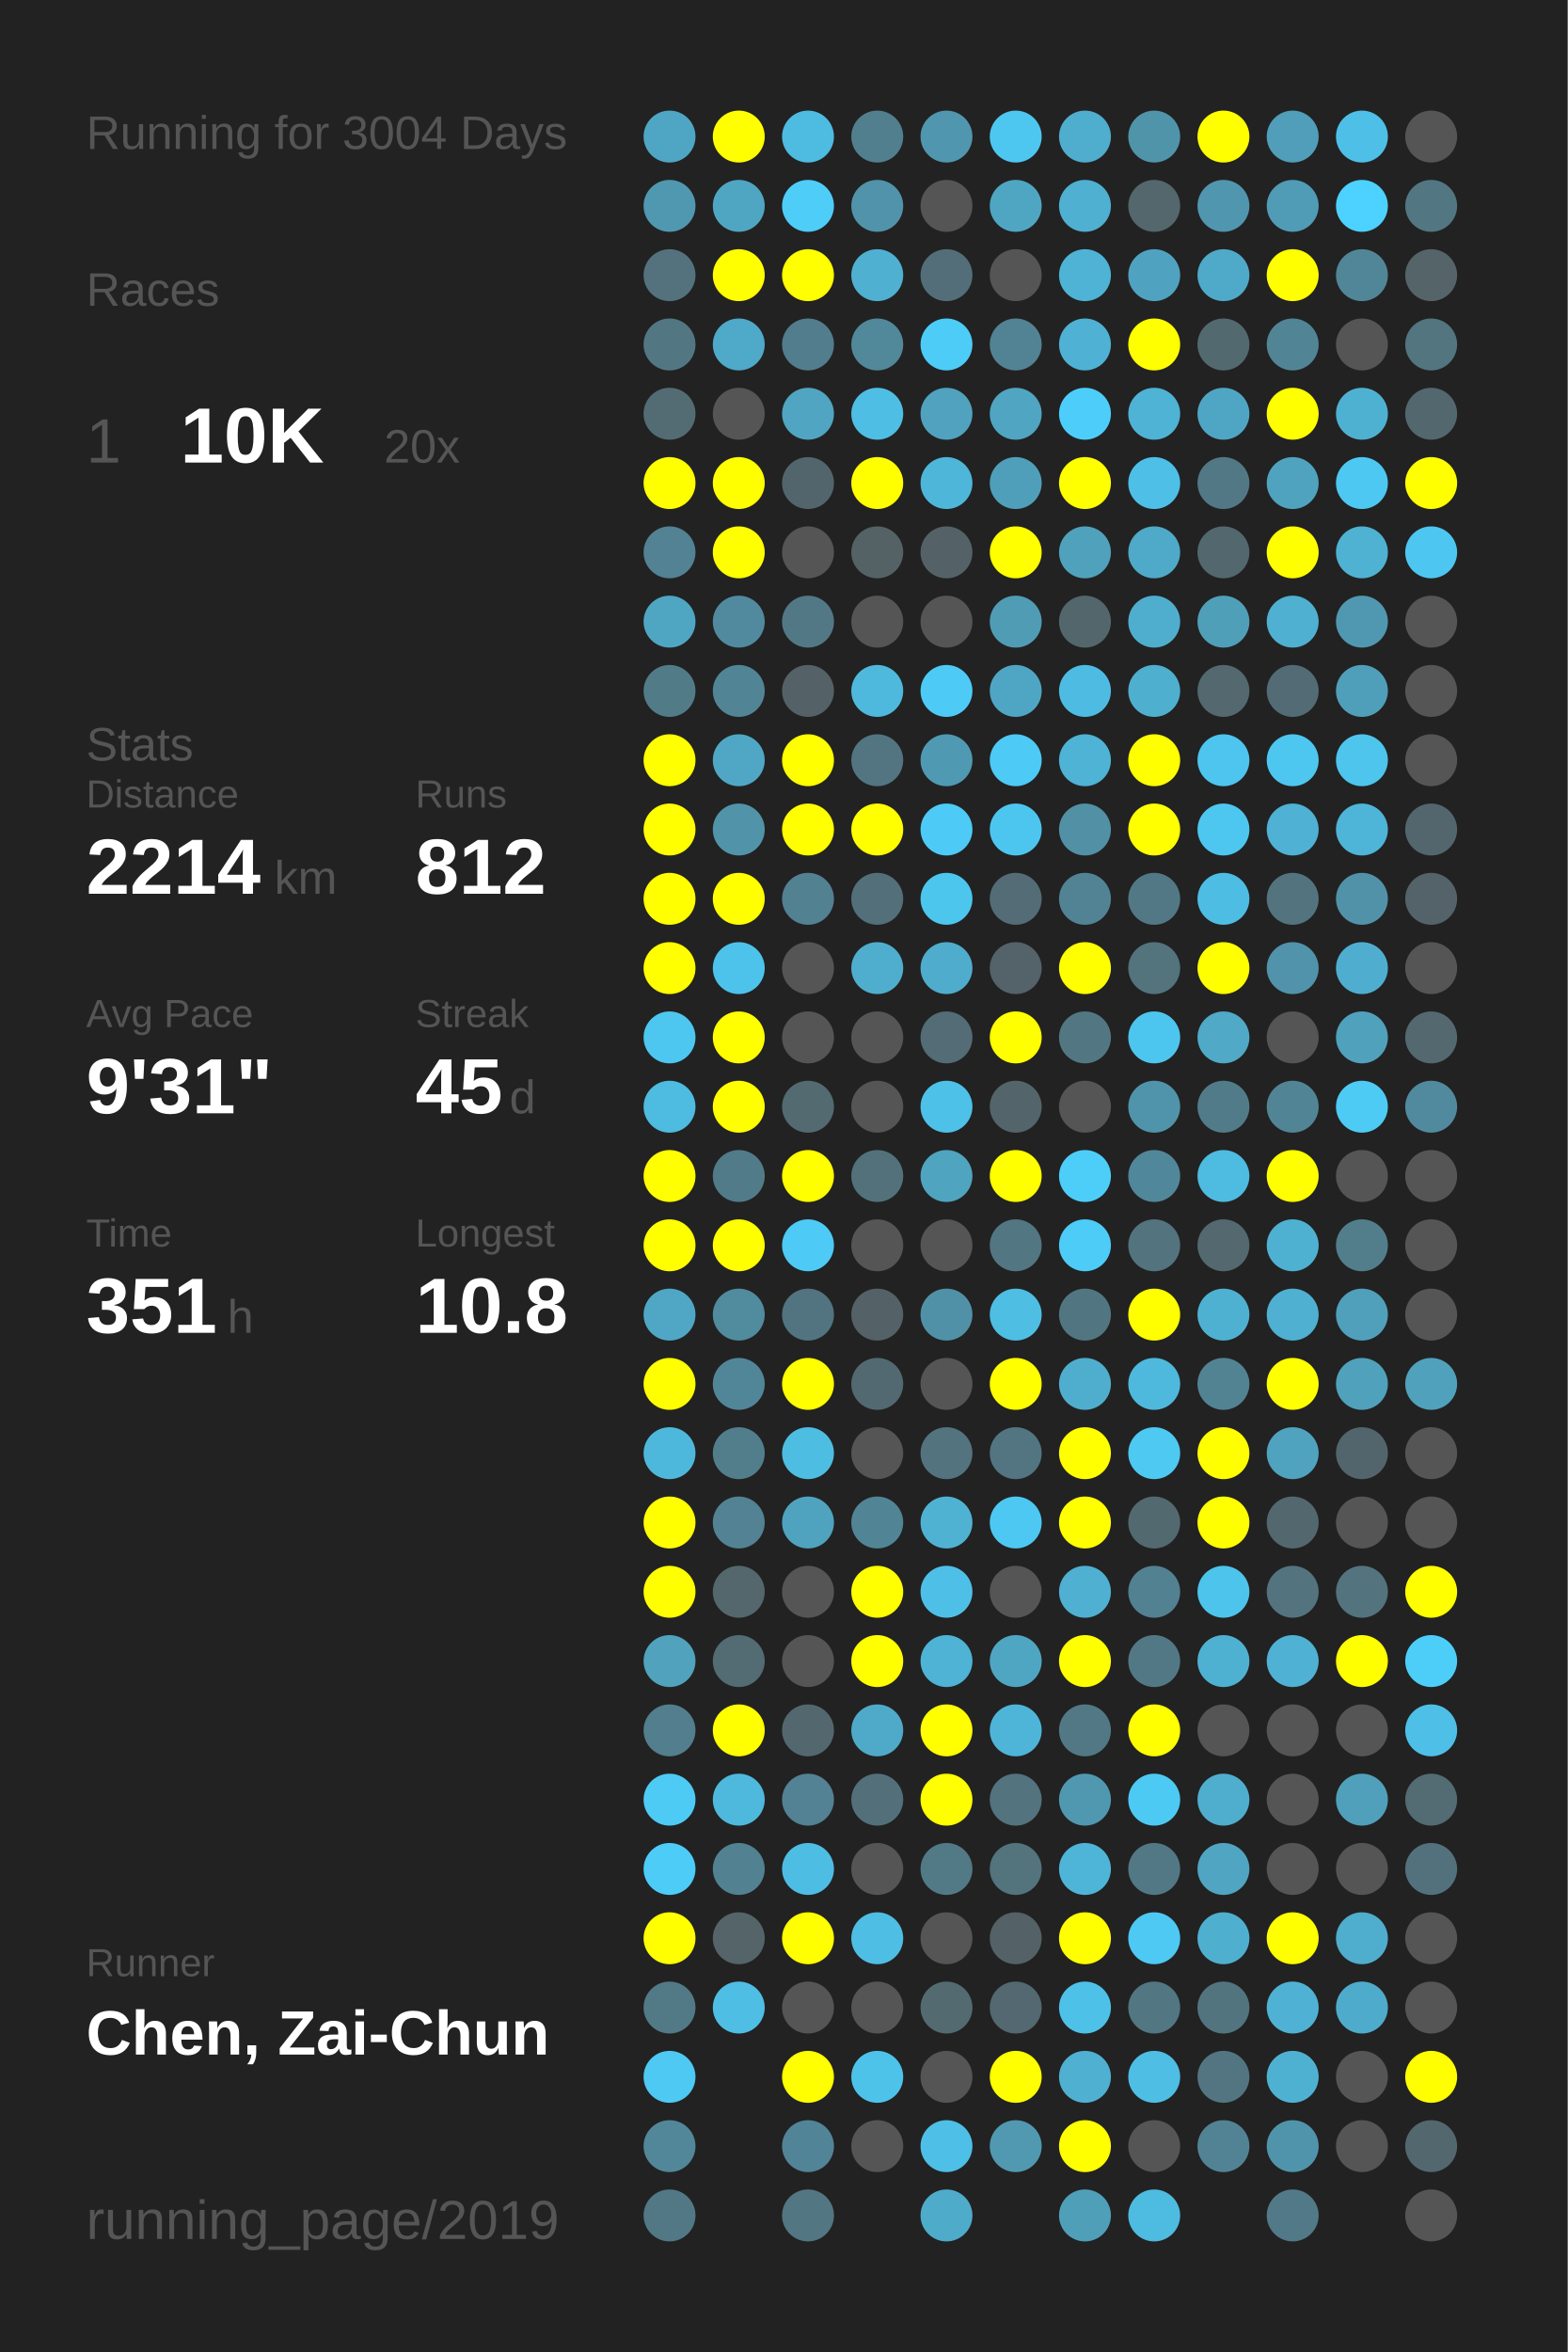
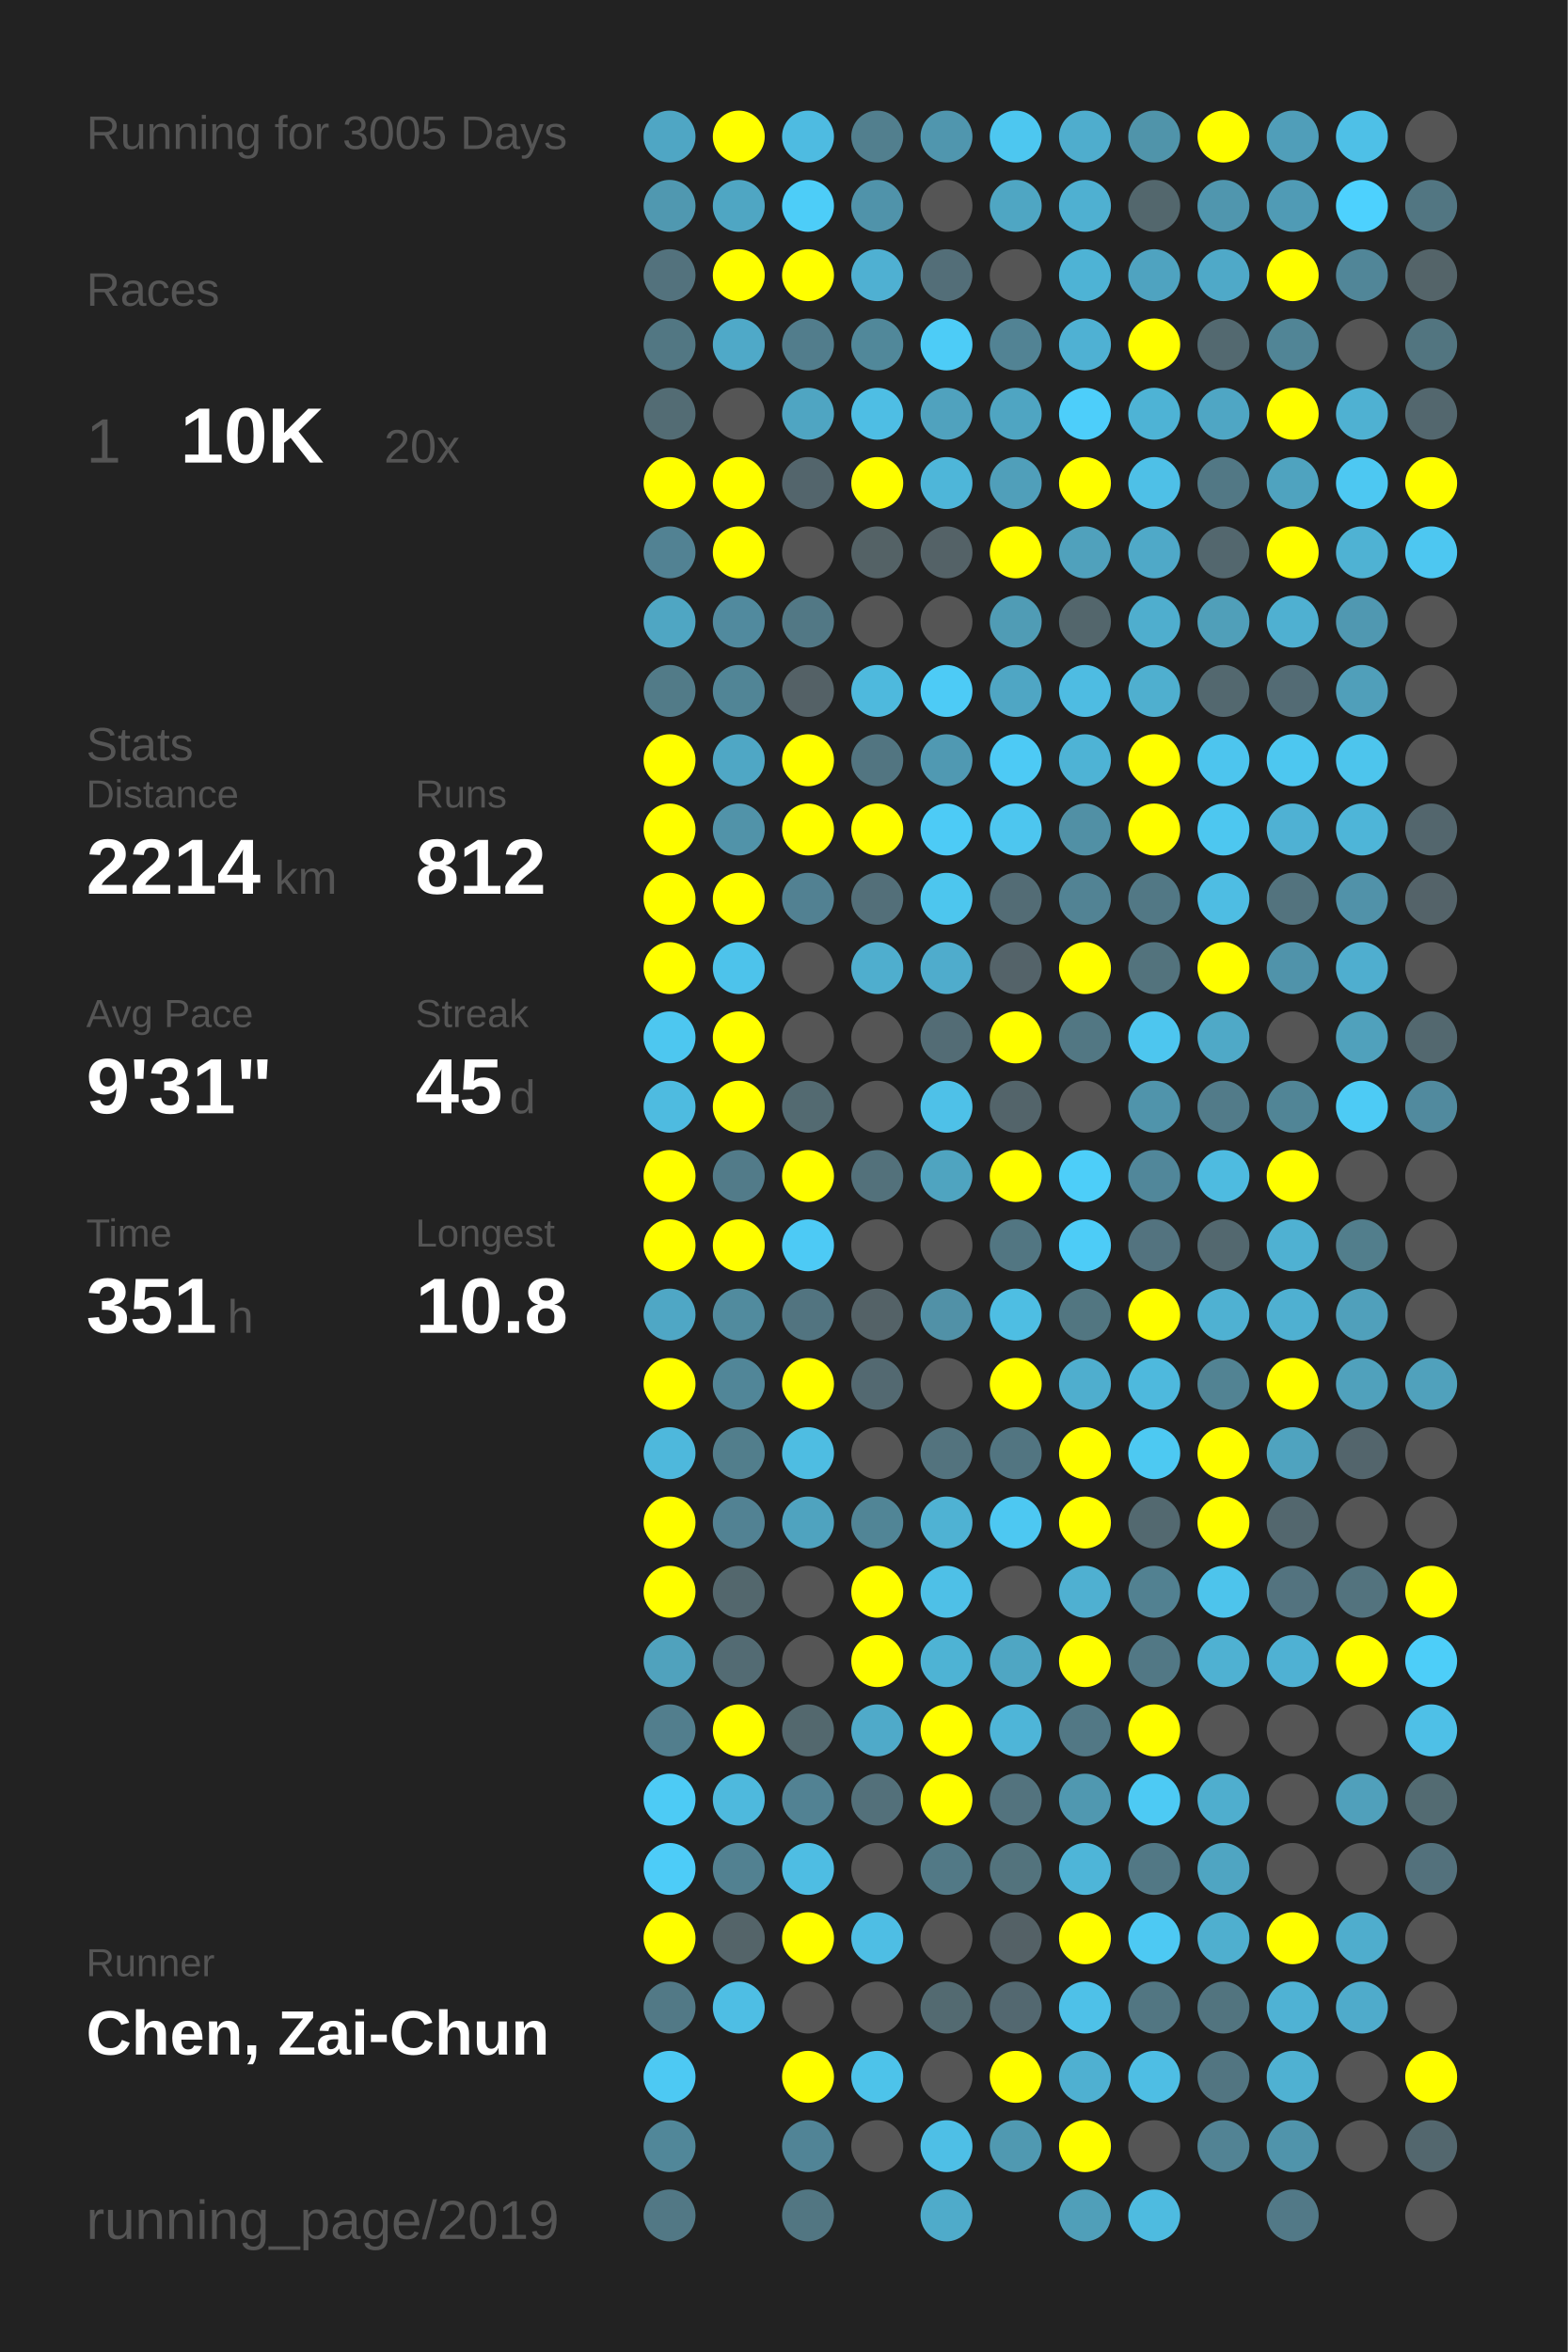
<svg xmlns="http://www.w3.org/2000/svg" baseProfile="full" height="300mm" version="1.1" viewBox="0,0,200,300" width="200mm">
  <defs />
  <rect fill="#222222" height="300" width="200" x="0" y="0" />
-   <text fill="#555555" style="font-size:6px; font-family:Arial;" x="11" y="19">Running for 3004 Days</text>
+   <text fill="#555555" style="font-size:6px; font-family:Arial;" x="11" y="19">Running for 3005 Days</text>
  <text fill="#555555" style="font-size:6px; font-family:Arial;" x="11" y="39">Races</text>
  <text fill="#555555" style="font-size:8px; font-family:Arial;" x="11" y="59">1</text>
  <text fill="#FFFFFF" style="font-size:10px; font-family:Arial; font-weight:bold;" x="23" y="59">10K</text>
  <text fill="#555555" style="font-size:6px; font-family:Arial;" x="49" y="59">20x</text>
  <text fill="#555555" style="font-size:6px; font-family:Arial;" x="11" y="97">Stats</text>
  <text fill="#555555" style="font-size:5px; font-family:Arial;" x="11" y="103">Distance</text>
  <text fill="#FFFFFF" style="font-size:10px; font-family:Arial; font-weight:bold;" x="11" y="114">2214</text>
  <text fill="#555555" style="font-size:6px; font-family:Arial;" x="35" y="114">km</text>
  <text fill="#555555" style="font-size:5px; font-family:Arial;" x="53" y="103">Runs</text>
  <text fill="#FFFFFF" style="font-size:10px; font-family:Arial; font-weight:bold;" x="53" y="114">812</text>
  <text fill="#555555" style="font-size:5px; font-family:Arial;" x="11" y="131">Avg Pace</text>
  <text fill="#FFFFFF" style="font-size:10px; font-family:Arial; font-weight:bold;" x="11" y="142">9'31"</text>
  <text fill="#555555" style="font-size:5px; font-family:Arial;" x="53" y="131">Streak</text>
  <text fill="#FFFFFF" style="font-size:10px; font-family:Arial; font-weight:bold;" x="53" y="142">45</text>
  <text fill="#555555" style="font-size:6px; font-family:Arial;" x="65" y="142">d</text>
  <text fill="#555555" style="font-size:5px; font-family:Arial;" x="11" y="159">Time</text>
  <text fill="#FFFFFF" style="font-size:10px; font-family:Arial; font-weight:bold;" x="11" y="170">351</text>
  <text fill="#555555" style="font-size:6px; font-family:Arial;" x="29" y="170">h</text>
  <text fill="#555555" style="font-size:5px; font-family:Arial;" x="53" y="159">Longest</text>
  <text fill="#FFFFFF" style="font-size:10px; font-family:Arial; font-weight:bold;" x="53" y="170">10.8</text>
  <text fill="#555555" style="font-size:5px; font-family:Arial;" x="11" y="252.065">Runner</text>
  <text fill="#FFFFFF" style="font-size:8px; font-family:Arial; font-weight:bold;" x="11" y="262.065">Chen, Zai-Chun</text>
  <text fill="#555555" style="font-size:7px; font-family:Arial;" x="11" y="285.581">running_page/2019</text>
  <circle cx="85.417" cy="17.419" fill="#4fa6c4" r="3.312" />
  <circle cx="85.417" cy="26.258" fill="#5098b0" r="3.312" />
  <circle cx="85.417" cy="35.097" fill="#53727d" r="3.312" />
  <circle cx="85.417" cy="43.935" fill="#527783" r="3.312" />
  <circle cx="85.417" cy="52.774" fill="#536c74" r="3.312" />
  <circle cx="85.417" cy="61.613" fill="#FFFF00" r="3.312" />
  <circle cx="85.417" cy="70.452" fill="#528293" r="3.312" />
  <circle cx="85.417" cy="79.29" fill="#4fa6c3" r="3.312" />
  <circle cx="85.417" cy="88.129" fill="#527b88" r="3.312" />
  <circle cx="85.417" cy="96.968" fill="#FFFF00" r="3.312" />
  <circle cx="85.417" cy="105.806" fill="#FFFF00" r="3.312" />
  <circle cx="85.417" cy="114.645" fill="#FFFF00" r="3.312" />
  <circle cx="85.417" cy="123.484" fill="#FFFF00" r="3.312" />
  <circle cx="85.417" cy="132.323" fill="#4dc7f0" r="3.312" />
  <circle cx="85.417" cy="141.161" fill="#4ebbe0" r="3.312" />
  <circle cx="85.417" cy="150" fill="#FFFF00" r="3.312" />
  <circle cx="85.417" cy="158.839" fill="#FFFF00" r="3.312" />
  <circle cx="85.417" cy="167.677" fill="#4fa7c5" r="3.312" />
  <circle cx="85.417" cy="176.516" fill="#FFFF00" r="3.312" />
  <circle cx="85.417" cy="185.355" fill="#4eb8dc" r="3.312" />
  <circle cx="85.417" cy="194.194" fill="#FFFF00" r="3.312" />
  <circle cx="85.417" cy="203.032" fill="#FFFF00" r="3.312" />
  <circle cx="85.417" cy="211.871" fill="#50a2bd" r="3.312" />
  <circle cx="85.417" cy="220.71" fill="#527e8d" r="3.312" />
  <circle cx="85.417" cy="229.548" fill="#4dcbf5" r="3.312" />
  <circle cx="85.417" cy="238.387" fill="#4dccf8" r="3.312" />
  <circle cx="85.417" cy="247.226" fill="#FFFF00" r="3.312" />
  <circle cx="85.417" cy="256.065" fill="#527986" r="3.312" />
  <circle cx="85.417" cy="264.903" fill="#4dc9f3" r="3.312" />
  <circle cx="85.417" cy="273.742" fill="#518799" r="3.312" />
  <circle cx="85.417" cy="282.581" fill="#527885" r="3.312" />
  <circle cx="94.25" cy="17.419" fill="#FFFF00" r="3.312" />
  <circle cx="94.25" cy="26.258" fill="#4fa6c3" r="3.312" />
  <circle cx="94.25" cy="35.097" fill="#FFFF00" r="3.312" />
  <circle cx="94.25" cy="43.935" fill="#4fa9c8" r="3.312" />
  <circle cx="94.25" cy="52.774" fill="#555555" r="3.312" />
  <circle cx="94.25" cy="61.613" fill="#FFFF00" r="3.312" />
  <circle cx="94.25" cy="70.452" fill="#FFFF00" r="3.312" />
  <circle cx="94.25" cy="79.29" fill="#518a9e" r="3.312" />
  <circle cx="94.25" cy="88.129" fill="#518596" r="3.312" />
  <circle cx="94.25" cy="96.968" fill="#4fa7c5" r="3.312" />
  <circle cx="94.25" cy="105.806" fill="#5193a9" r="3.312" />
  <circle cx="94.25" cy="114.645" fill="#FFFF00" r="3.312" />
  <circle cx="94.25" cy="123.484" fill="#4dc3eb" r="3.312" />
  <circle cx="94.25" cy="132.323" fill="#FFFF00" r="3.312" />
  <circle cx="94.25" cy="141.161" fill="#FFFF00" r="3.312" />
  <circle cx="94.25" cy="150" fill="#527b89" r="3.312" />
  <circle cx="94.25" cy="158.839" fill="#FFFF00" r="3.312" />
  <circle cx="94.25" cy="167.677" fill="#518b9e" r="3.312" />
  <circle cx="94.25" cy="176.516" fill="#518698" r="3.312" />
  <circle cx="94.25" cy="185.355" fill="#527e8c" r="3.312" />
  <circle cx="94.25" cy="194.194" fill="#528293" r="3.312" />
  <circle cx="94.25" cy="203.032" fill="#53676d" r="3.312" />
  <circle cx="94.25" cy="211.871" fill="#536b73" r="3.312" />
  <circle cx="94.25" cy="220.71" fill="#FFFF00" r="3.312" />
  <circle cx="94.25" cy="229.548" fill="#4eb9dd" r="3.312" />
  <circle cx="94.25" cy="238.387" fill="#528191" r="3.312" />
  <circle cx="94.25" cy="247.226" fill="#546469" r="3.312" />
  <circle cx="94.25" cy="256.065" fill="#4ebee4" r="3.312" />
  <circle cx="103.083" cy="17.419" fill="#4ebbe1" r="3.312" />
  <circle cx="103.083" cy="26.258" fill="#4dcdf8" r="3.312" />
  <circle cx="103.083" cy="35.097" fill="#FFFF00" r="3.312" />
  <circle cx="103.083" cy="43.935" fill="#527d8c" r="3.312" />
  <circle cx="103.083" cy="52.774" fill="#4fa5c2" r="3.312" />
  <circle cx="103.083" cy="61.613" fill="#53656c" r="3.312" />
  <circle cx="103.083" cy="70.452" fill="#555555" r="3.312" />
  <circle cx="103.083" cy="79.29" fill="#527885" r="3.312" />
  <circle cx="103.083" cy="88.129" fill="#546166" r="3.312" />
  <circle cx="103.083" cy="96.968" fill="#FFFF00" r="3.312" />
  <circle cx="103.083" cy="105.806" fill="#FFFF00" r="3.312" />
  <circle cx="103.083" cy="114.645" fill="#528192" r="3.312" />
  <circle cx="103.083" cy="123.484" fill="#555555" r="3.312" />
  <circle cx="103.083" cy="132.323" fill="#555555" r="3.312" />
  <circle cx="103.083" cy="141.161" fill="#536a71" r="3.312" />
  <circle cx="103.083" cy="150" fill="#FFFF00" r="3.312" />
  <circle cx="103.083" cy="158.839" fill="#4dcaf5" r="3.312" />
  <circle cx="103.083" cy="167.677" fill="#527480" r="3.312" />
  <circle cx="103.083" cy="176.516" fill="#FFFF00" r="3.312" />
  <circle cx="103.083" cy="185.355" fill="#4ebde2" r="3.312" />
  <circle cx="103.083" cy="194.194" fill="#4fa3bf" r="3.312" />
  <circle cx="103.083" cy="203.032" fill="#555555" r="3.312" />
  <circle cx="103.083" cy="211.871" fill="#555555" r="3.312" />
  <circle cx="103.083" cy="220.71" fill="#53686e" r="3.312" />
  <circle cx="103.083" cy="229.548" fill="#528293" r="3.312" />
  <circle cx="103.083" cy="238.387" fill="#4ebde3" r="3.312" />
  <circle cx="103.083" cy="247.226" fill="#FFFF00" r="3.312" />
  <circle cx="103.083" cy="256.065" fill="#555555" r="3.312" />
  <circle cx="103.083" cy="264.903" fill="#FFFF00" r="3.312" />
  <circle cx="103.083" cy="273.742" fill="#518496" r="3.312" />
  <circle cx="103.083" cy="282.581" fill="#527682" r="3.312" />
  <circle cx="111.917" cy="17.419" fill="#527f8e" r="3.312" />
  <circle cx="111.917" cy="26.258" fill="#5093aa" r="3.312" />
  <circle cx="111.917" cy="35.097" fill="#4fb0d2" r="3.312" />
  <circle cx="111.917" cy="43.935" fill="#51889a" r="3.312" />
  <circle cx="111.917" cy="52.774" fill="#4ebee4" r="3.312" />
  <circle cx="111.917" cy="61.613" fill="#FFFF00" r="3.312" />
  <circle cx="111.917" cy="70.452" fill="#546266" r="3.312" />
  <circle cx="111.917" cy="79.29" fill="#555555" r="3.312" />
  <circle cx="111.917" cy="88.129" fill="#4eb9dd" r="3.312" />
  <circle cx="111.917" cy="96.968" fill="#527581" r="3.312" />
  <circle cx="111.917" cy="105.806" fill="#FFFF00" r="3.312" />
  <circle cx="111.917" cy="114.645" fill="#536f79" r="3.312" />
  <circle cx="111.917" cy="123.484" fill="#4faece" r="3.312" />
  <circle cx="111.917" cy="132.323" fill="#555555" r="3.312" />
  <circle cx="111.917" cy="141.161" fill="#555555" r="3.312" />
  <circle cx="111.917" cy="150" fill="#53717b" r="3.312" />
  <circle cx="111.917" cy="158.839" fill="#555555" r="3.312" />
  <circle cx="111.917" cy="167.677" fill="#546267" r="3.312" />
  <circle cx="111.917" cy="176.516" fill="#536971" r="3.312" />
  <circle cx="111.917" cy="185.355" fill="#555555" r="3.312" />
  <circle cx="111.917" cy="194.194" fill="#518596" r="3.312" />
  <circle cx="111.917" cy="203.032" fill="#FFFF00" r="3.312" />
  <circle cx="111.917" cy="211.871" fill="#FFFF00" r="3.312" />
  <circle cx="111.917" cy="220.71" fill="#4faac9" r="3.312" />
  <circle cx="111.917" cy="229.548" fill="#53707a" r="3.312" />
  <circle cx="111.917" cy="238.387" fill="#555555" r="3.312" />
  <circle cx="111.917" cy="247.226" fill="#4ebee4" r="3.312" />
  <circle cx="111.917" cy="256.065" fill="#555555" r="3.312" />
  <circle cx="111.917" cy="264.903" fill="#4dc3ea" r="3.312" />
  <circle cx="111.917" cy="273.742" fill="#555555" r="3.312" />
  <circle cx="120.75" cy="17.419" fill="#5096ae" r="3.312" />
  <circle cx="120.75" cy="26.258" fill="#555555" r="3.312" />
  <circle cx="120.75" cy="35.097" fill="#536e78" r="3.312" />
  <circle cx="120.75" cy="43.935" fill="#4dccf7" r="3.312" />
  <circle cx="120.75" cy="52.774" fill="#50a2be" r="3.312" />
  <circle cx="120.75" cy="61.613" fill="#4eb6d9" r="3.312" />
  <circle cx="120.75" cy="70.452" fill="#546267" r="3.312" />
  <circle cx="120.75" cy="79.29" fill="#555555" r="3.312" />
  <circle cx="120.75" cy="88.129" fill="#4dcbf6" r="3.312" />
  <circle cx="120.75" cy="96.968" fill="#5099b2" r="3.312" />
  <circle cx="120.75" cy="105.806" fill="#4dcbf6" r="3.312" />
  <circle cx="120.75" cy="114.645" fill="#4dc6ee" r="3.312" />
  <circle cx="120.75" cy="123.484" fill="#4faccc" r="3.312" />
  <circle cx="120.75" cy="132.323" fill="#536c75" r="3.312" />
  <circle cx="120.75" cy="141.161" fill="#4ec1e8" r="3.312" />
  <circle cx="120.75" cy="150" fill="#4fa4c0" r="3.312" />
  <circle cx="120.75" cy="158.839" fill="#555555" r="3.312" />
  <circle cx="120.75" cy="167.677" fill="#5191a7" r="3.312" />
  <circle cx="120.75" cy="176.516" fill="#555555" r="3.312" />
  <circle cx="120.75" cy="185.355" fill="#53737e" r="3.312" />
  <circle cx="120.75" cy="194.194" fill="#4fb2d3" r="3.312" />
  <circle cx="120.75" cy="203.032" fill="#4ec0e7" r="3.312" />
  <circle cx="120.75" cy="211.871" fill="#4eb3d4" r="3.312" />
  <circle cx="120.75" cy="220.71" fill="#FFFF00" r="3.312" />
  <circle cx="120.75" cy="229.548" fill="#FFFF00" r="3.312" />
  <circle cx="120.75" cy="238.387" fill="#527986" r="3.312" />
  <circle cx="120.75" cy="247.226" fill="#555555" r="3.312" />
  <circle cx="120.75" cy="256.065" fill="#536a71" r="3.312" />
  <circle cx="120.75" cy="264.903" fill="#555555" r="3.312" />
  <circle cx="120.75" cy="273.742" fill="#4ebfe6" r="3.312" />
  <circle cx="120.75" cy="282.581" fill="#4fabca" r="3.312" />
  <circle cx="129.583" cy="17.419" fill="#4dc7f0" r="3.312" />
  <circle cx="129.583" cy="26.258" fill="#4fa6c3" r="3.312" />
  <circle cx="129.583" cy="35.097" fill="#555555" r="3.312" />
  <circle cx="129.583" cy="43.935" fill="#528394" r="3.312" />
  <circle cx="129.583" cy="52.774" fill="#4fa5c2" r="3.312" />
  <circle cx="129.583" cy="61.613" fill="#509fba" r="3.312" />
  <circle cx="129.583" cy="70.452" fill="#FFFF00" r="3.312" />
  <circle cx="129.583" cy="79.29" fill="#509cb5" r="3.312" />
  <circle cx="129.583" cy="88.129" fill="#4fa6c4" r="3.312" />
  <circle cx="129.583" cy="96.968" fill="#4dcaf5" r="3.312" />
  <circle cx="129.583" cy="105.806" fill="#4dc6ef" r="3.312" />
  <circle cx="129.583" cy="114.645" fill="#536c75" r="3.312" />
  <circle cx="129.583" cy="123.484" fill="#546369" r="3.312" />
  <circle cx="129.583" cy="132.323" fill="#FFFF00" r="3.312" />
  <circle cx="129.583" cy="141.161" fill="#53646a" r="3.312" />
  <circle cx="129.583" cy="150" fill="#FFFF00" r="3.312" />
  <circle cx="129.583" cy="158.839" fill="#527682" r="3.312" />
  <circle cx="129.583" cy="167.677" fill="#4ebee3" r="3.312" />
  <circle cx="129.583" cy="176.516" fill="#FFFF00" r="3.312" />
  <circle cx="129.583" cy="185.355" fill="#527581" r="3.312" />
  <circle cx="129.583" cy="194.194" fill="#4dc8f2" r="3.312" />
  <circle cx="129.583" cy="203.032" fill="#555555" r="3.312" />
  <circle cx="129.583" cy="211.871" fill="#4fa6c3" r="3.312" />
  <circle cx="129.583" cy="220.71" fill="#4eb5d8" r="3.312" />
  <circle cx="129.583" cy="229.548" fill="#53737e" r="3.312" />
  <circle cx="129.583" cy="238.387" fill="#53737d" r="3.312" />
  <circle cx="129.583" cy="247.226" fill="#546166" r="3.312" />
  <circle cx="129.583" cy="256.065" fill="#536870" r="3.312" />
  <circle cx="129.583" cy="264.903" fill="#FFFF00" r="3.312" />
  <circle cx="129.583" cy="273.742" fill="#5099b1" r="3.312" />
  <circle cx="138.417" cy="17.419" fill="#4fadcd" r="3.312" />
  <circle cx="138.417" cy="26.258" fill="#4fb0d1" r="3.312" />
  <circle cx="138.417" cy="35.097" fill="#4eb3d5" r="3.312" />
  <circle cx="138.417" cy="43.935" fill="#4fb1d3" r="3.312" />
  <circle cx="138.417" cy="52.774" fill="#4dcefa" r="3.312" />
  <circle cx="138.417" cy="61.613" fill="#FFFF00" r="3.312" />
  <circle cx="138.417" cy="70.452" fill="#50a1bc" r="3.312" />
  <circle cx="138.417" cy="79.29" fill="#53666c" r="3.312" />
  <circle cx="138.417" cy="88.129" fill="#4ebce2" r="3.312" />
  <circle cx="138.417" cy="96.968" fill="#4eb3d5" r="3.312" />
  <circle cx="138.417" cy="105.806" fill="#5190a5" r="3.312" />
  <circle cx="138.417" cy="114.645" fill="#528394" r="3.312" />
  <circle cx="138.417" cy="123.484" fill="#FFFF00" r="3.312" />
  <circle cx="138.417" cy="132.323" fill="#527783" r="3.312" />
  <circle cx="138.417" cy="141.161" fill="#555555" r="3.312" />
  <circle cx="138.417" cy="150" fill="#4dcef9" r="3.312" />
  <circle cx="138.417" cy="158.839" fill="#4dccf7" r="3.312" />
  <circle cx="138.417" cy="167.677" fill="#527681" r="3.312" />
  <circle cx="138.417" cy="176.516" fill="#4faece" r="3.312" />
  <circle cx="138.417" cy="185.355" fill="#FFFF00" r="3.312" />
  <circle cx="138.417" cy="194.194" fill="#FFFF00" r="3.312" />
  <circle cx="138.417" cy="203.032" fill="#4fb0d1" r="3.312" />
  <circle cx="138.417" cy="211.871" fill="#FFFF00" r="3.312" />
  <circle cx="138.417" cy="220.71" fill="#527885" r="3.312" />
  <circle cx="138.417" cy="229.548" fill="#5098b0" r="3.312" />
  <circle cx="138.417" cy="238.387" fill="#4eb5d8" r="3.312" />
  <circle cx="138.417" cy="247.226" fill="#FFFF00" r="3.312" />
  <circle cx="138.417" cy="256.065" fill="#4ec1e8" r="3.312" />
  <circle cx="138.417" cy="264.903" fill="#4fb0d1" r="3.312" />
  <circle cx="138.417" cy="273.742" fill="#FFFF00" r="3.312" />
  <circle cx="138.417" cy="282.581" fill="#509fb9" r="3.312" />
  <circle cx="147.25" cy="17.419" fill="#5094aa" r="3.312" />
  <circle cx="147.25" cy="26.258" fill="#53676d" r="3.312" />
  <circle cx="147.25" cy="35.097" fill="#4fa3c0" r="3.312" />
  <circle cx="147.25" cy="43.935" fill="#FFFF00" r="3.312" />
  <circle cx="147.25" cy="52.774" fill="#4eb3d5" r="3.312" />
  <circle cx="147.25" cy="61.613" fill="#4ec0e7" r="3.312" />
  <circle cx="147.25" cy="70.452" fill="#4fa9c8" r="3.312" />
  <circle cx="147.25" cy="79.29" fill="#4faece" r="3.312" />
  <circle cx="147.25" cy="88.129" fill="#4fafcf" r="3.312" />
  <circle cx="147.25" cy="96.968" fill="#FFFF00" r="3.312" />
  <circle cx="147.25" cy="105.806" fill="#FFFF00" r="3.312" />
  <circle cx="147.25" cy="114.645" fill="#527885" r="3.312" />
  <circle cx="147.25" cy="123.484" fill="#53737d" r="3.312" />
  <circle cx="147.25" cy="132.323" fill="#4dc6ef" r="3.312" />
  <circle cx="147.25" cy="141.161" fill="#5094ab" r="3.312" />
  <circle cx="147.25" cy="150" fill="#51879a" r="3.312" />
  <circle cx="147.25" cy="158.839" fill="#53737f" r="3.312" />
  <circle cx="147.25" cy="167.677" fill="#FFFF00" r="3.312" />
  <circle cx="147.25" cy="176.516" fill="#4eb9dd" r="3.312" />
  <circle cx="147.25" cy="185.355" fill="#4dc9f2" r="3.312" />
  <circle cx="147.25" cy="194.194" fill="#536970" r="3.312" />
  <circle cx="147.25" cy="203.032" fill="#528191" r="3.312" />
  <circle cx="147.25" cy="211.871" fill="#527885" r="3.312" />
  <circle cx="147.25" cy="220.71" fill="#FFFF00" r="3.312" />
  <circle cx="147.25" cy="229.548" fill="#4dcaf4" r="3.312" />
  <circle cx="147.25" cy="238.387" fill="#527885" r="3.312" />
  <circle cx="147.25" cy="247.226" fill="#4dc9f3" r="3.312" />
  <circle cx="147.25" cy="256.065" fill="#527682" r="3.312" />
  <circle cx="147.25" cy="264.903" fill="#4ebee4" r="3.312" />
  <circle cx="147.25" cy="273.742" fill="#555555" r="3.312" />
  <circle cx="147.25" cy="282.581" fill="#4ebbe0" r="3.312" />
  <circle cx="156.083" cy="17.419" fill="#FFFF00" r="3.312" />
  <circle cx="156.083" cy="26.258" fill="#5096ae" r="3.312" />
  <circle cx="156.083" cy="35.097" fill="#4fa9c8" r="3.312" />
  <circle cx="156.083" cy="43.935" fill="#536970" r="3.312" />
  <circle cx="156.083" cy="52.774" fill="#4fa6c4" r="3.312" />
  <circle cx="156.083" cy="61.613" fill="#527885" r="3.312" />
  <circle cx="156.083" cy="70.452" fill="#53676e" r="3.312" />
  <circle cx="156.083" cy="79.29" fill="#509fb9" r="3.312" />
  <circle cx="156.083" cy="88.129" fill="#53686f" r="3.312" />
  <circle cx="156.083" cy="96.968" fill="#4dc5ee" r="3.312" />
  <circle cx="156.083" cy="105.806" fill="#4dc7f0" r="3.312" />
  <circle cx="156.083" cy="114.645" fill="#4ebde3" r="3.312" />
  <circle cx="156.083" cy="123.484" fill="#FFFF00" r="3.312" />
  <circle cx="156.083" cy="132.323" fill="#4fa9c7" r="3.312" />
  <circle cx="156.083" cy="141.161" fill="#527b89" r="3.312" />
  <circle cx="156.083" cy="150" fill="#4ebbe0" r="3.312" />
  <circle cx="156.083" cy="158.839" fill="#53686f" r="3.312" />
  <circle cx="156.083" cy="167.677" fill="#4fb1d2" r="3.312" />
  <circle cx="156.083" cy="176.516" fill="#528393" r="3.312" />
  <circle cx="156.083" cy="185.355" fill="#FFFF00" r="3.312" />
  <circle cx="156.083" cy="194.194" fill="#FFFF00" r="3.312" />
  <circle cx="156.083" cy="203.032" fill="#4dc4ec" r="3.312" />
  <circle cx="156.083" cy="211.871" fill="#4fb1d2" r="3.312" />
  <circle cx="156.083" cy="220.71" fill="#555555" r="3.312" />
  <circle cx="156.083" cy="229.548" fill="#4faece" r="3.312" />
  <circle cx="156.083" cy="238.387" fill="#4fa5c2" r="3.312" />
  <circle cx="156.083" cy="247.226" fill="#4fafcf" r="3.312" />
  <circle cx="156.083" cy="256.065" fill="#52747f" r="3.312" />
  <circle cx="156.083" cy="264.903" fill="#527581" r="3.312" />
  <circle cx="156.083" cy="273.742" fill="#528394" r="3.312" />
  <circle cx="164.917" cy="17.419" fill="#509eb9" r="3.312" />
  <circle cx="164.917" cy="26.258" fill="#509bb5" r="3.312" />
  <circle cx="164.917" cy="35.097" fill="#FFFF00" r="3.312" />
  <circle cx="164.917" cy="43.935" fill="#518596" r="3.312" />
  <circle cx="164.917" cy="52.774" fill="#FFFF00" r="3.312" />
  <circle cx="164.917" cy="61.613" fill="#4fa3bf" r="3.312" />
  <circle cx="164.917" cy="70.452" fill="#FFFF00" r="3.312" />
  <circle cx="164.917" cy="79.29" fill="#4fb0d1" r="3.312" />
  <circle cx="164.917" cy="88.129" fill="#536b74" r="3.312" />
  <circle cx="164.917" cy="96.968" fill="#4dc7f0" r="3.312" />
  <circle cx="164.917" cy="105.806" fill="#4fb1d3" r="3.312" />
  <circle cx="164.917" cy="114.645" fill="#53737e" r="3.312" />
  <circle cx="164.917" cy="123.484" fill="#5093aa" r="3.312" />
  <circle cx="164.917" cy="132.323" fill="#555555" r="3.312" />
  <circle cx="164.917" cy="141.161" fill="#518596" r="3.312" />
  <circle cx="164.917" cy="150" fill="#FFFF00" r="3.312" />
  <circle cx="164.917" cy="158.839" fill="#4fb1d2" r="3.312" />
  <circle cx="164.917" cy="167.677" fill="#4fb0d1" r="3.312" />
  <circle cx="164.917" cy="176.516" fill="#FFFF00" r="3.312" />
  <circle cx="164.917" cy="185.355" fill="#4fa3bf" r="3.312" />
  <circle cx="164.917" cy="194.194" fill="#53676e" r="3.312" />
  <circle cx="164.917" cy="203.032" fill="#53737f" r="3.312" />
  <circle cx="164.917" cy="211.871" fill="#4fb1d3" r="3.312" />
  <circle cx="164.917" cy="220.71" fill="#555555" r="3.312" />
  <circle cx="164.917" cy="229.548" fill="#555555" r="3.312" />
  <circle cx="164.917" cy="238.387" fill="#555555" r="3.312" />
  <circle cx="164.917" cy="247.226" fill="#FFFF00" r="3.312" />
  <circle cx="164.917" cy="256.065" fill="#4fb2d4" r="3.312" />
  <circle cx="164.917" cy="264.903" fill="#4fb1d2" r="3.312" />
  <circle cx="164.917" cy="273.742" fill="#5094ab" r="3.312" />
  <circle cx="164.917" cy="282.581" fill="#527987" r="3.312" />
  <circle cx="173.75" cy="17.419" fill="#4ec0e7" r="3.312" />
  <circle cx="173.75" cy="26.258" fill="#4dd1fe" r="3.312" />
  <circle cx="173.75" cy="35.097" fill="#518698" r="3.312" />
  <circle cx="173.75" cy="43.935" fill="#555555" r="3.312" />
  <circle cx="173.75" cy="52.774" fill="#4fb1d2" r="3.312" />
  <circle cx="173.75" cy="61.613" fill="#4dc8f2" r="3.312" />
  <circle cx="173.75" cy="70.452" fill="#4fb2d3" r="3.312" />
  <circle cx="173.75" cy="79.29" fill="#5098b1" r="3.312" />
  <circle cx="173.75" cy="88.129" fill="#509fba" r="3.312" />
  <circle cx="173.75" cy="96.968" fill="#4dc5ed" r="3.312" />
  <circle cx="173.75" cy="105.806" fill="#4eb5d8" r="3.312" />
  <circle cx="173.75" cy="114.645" fill="#5192a9" r="3.312" />
  <circle cx="173.75" cy="123.484" fill="#4faecf" r="3.312" />
  <circle cx="173.75" cy="132.323" fill="#50a1bc" r="3.312" />
  <circle cx="173.75" cy="141.161" fill="#4dcbf5" r="3.312" />
  <circle cx="173.75" cy="150" fill="#555555" r="3.312" />
  <circle cx="173.75" cy="158.839" fill="#527e8c" r="3.312" />
  <circle cx="173.75" cy="167.677" fill="#50a0bb" r="3.312" />
  <circle cx="173.75" cy="176.516" fill="#50a1bc" r="3.312" />
  <circle cx="173.75" cy="185.355" fill="#53656c" r="3.312" />
  <circle cx="173.75" cy="194.194" fill="#555555" r="3.312" />
  <circle cx="173.75" cy="203.032" fill="#53737e" r="3.312" />
  <circle cx="173.75" cy="211.871" fill="#FFFF00" r="3.312" />
  <circle cx="173.75" cy="220.71" fill="#555555" r="3.312" />
  <circle cx="173.75" cy="229.548" fill="#50a0bb" r="3.312" />
  <circle cx="173.75" cy="238.387" fill="#555555" r="3.312" />
  <circle cx="173.75" cy="247.226" fill="#4fadcd" r="3.312" />
  <circle cx="173.75" cy="256.065" fill="#4fabcb" r="3.312" />
  <circle cx="173.75" cy="264.903" fill="#555555" r="3.312" />
  <circle cx="173.75" cy="273.742" fill="#555555" r="3.312" />
  <circle cx="182.583" cy="17.419" fill="#555555" r="3.312" />
  <circle cx="182.583" cy="26.258" fill="#527682" r="3.312" />
  <circle cx="182.583" cy="35.097" fill="#546469" r="3.312" />
  <circle cx="182.583" cy="43.935" fill="#527580" r="3.312" />
  <circle cx="182.583" cy="52.774" fill="#53676e" r="3.312" />
  <circle cx="182.583" cy="61.613" fill="#FFFF00" r="3.312" />
  <circle cx="182.583" cy="70.452" fill="#4dc7f1" r="3.312" />
  <circle cx="182.583" cy="79.29" fill="#555555" r="3.312" />
  <circle cx="182.583" cy="88.129" fill="#555555" r="3.312" />
  <circle cx="182.583" cy="96.968" fill="#555555" r="3.312" />
  <circle cx="182.583" cy="105.806" fill="#53666d" r="3.312" />
  <circle cx="182.583" cy="114.645" fill="#546369" r="3.312" />
  <circle cx="182.583" cy="123.484" fill="#555555" r="3.312" />
  <circle cx="182.583" cy="132.323" fill="#53686f" r="3.312" />
  <circle cx="182.583" cy="141.161" fill="#518a9e" r="3.312" />
  <circle cx="182.583" cy="150" fill="#555555" r="3.312" />
  <circle cx="182.583" cy="158.839" fill="#555555" r="3.312" />
  <circle cx="182.583" cy="167.677" fill="#555555" r="3.312" />
  <circle cx="182.583" cy="176.516" fill="#50a1bc" r="3.312" />
  <circle cx="182.583" cy="185.355" fill="#555555" r="3.312" />
  <circle cx="182.583" cy="194.194" fill="#555555" r="3.312" />
  <circle cx="182.583" cy="203.032" fill="#FFFF00" r="3.312" />
  <circle cx="182.583" cy="211.871" fill="#4dcef9" r="3.312" />
  <circle cx="182.583" cy="220.71" fill="#4ec0e7" r="3.312" />
  <circle cx="182.583" cy="229.548" fill="#536b72" r="3.312" />
  <circle cx="182.583" cy="238.387" fill="#53717c" r="3.312" />
  <circle cx="182.583" cy="247.226" fill="#555555" r="3.312" />
  <circle cx="182.583" cy="256.065" fill="#555555" r="3.312" />
  <circle cx="182.583" cy="264.903" fill="#FFFF00" r="3.312" />
  <circle cx="182.583" cy="273.742" fill="#53676e" r="3.312" />
  <circle cx="182.583" cy="282.581" fill="#555555" r="3.312" />
</svg>
